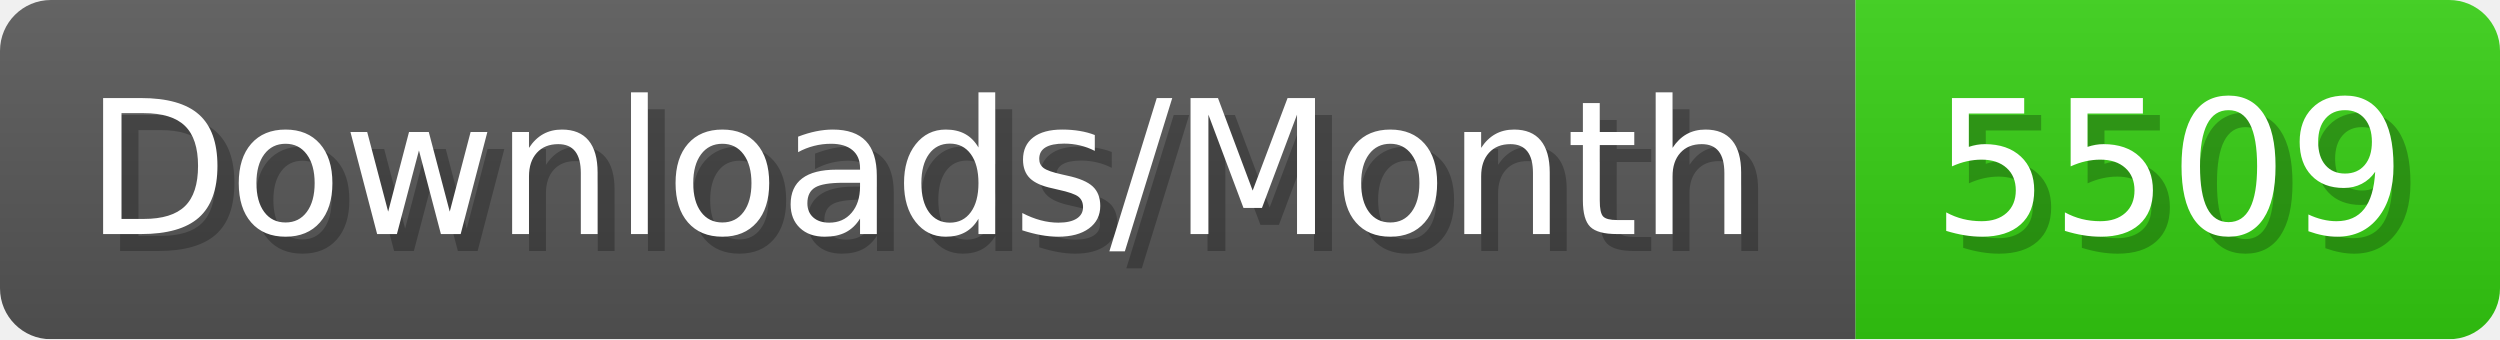
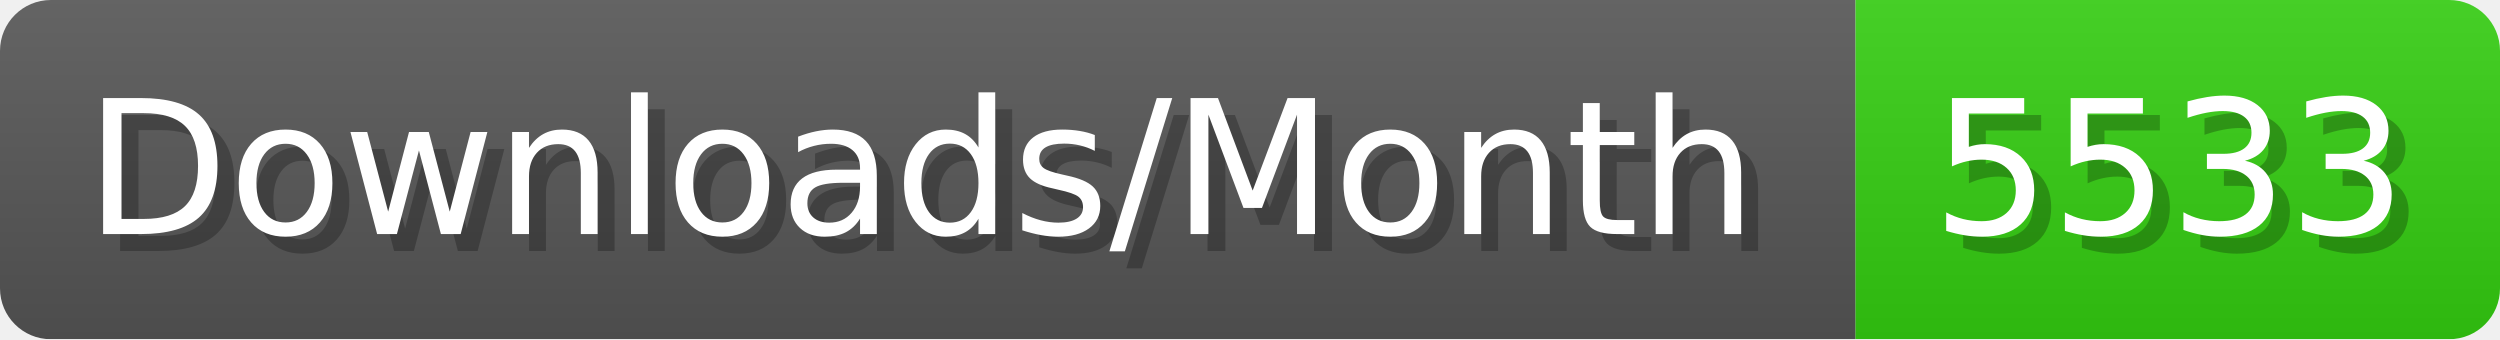
- <svg xmlns="http://www.w3.org/2000/svg" width="147.4" height="20" viewBox="0 0 1474 200" role="img" aria-label="Downloads/Month: 5509">
+ <svg xmlns="http://www.w3.org/2000/svg" width="147.4" height="20" viewBox="0 0 1474 200" role="img" aria-label="Downloads/Month: 5533">
  <linearGradient id="YlXUI" x2="0" y2="100%">
    <stop offset="0" stop-opacity=".1" stop-color="#EEE" />
    <stop offset="1" stop-opacity=".1" />
  </linearGradient>
  <mask id="JHhop">
    <rect width="1474" height="200" rx="30" fill="#FFF" />
  </mask>
  <g mask="url(#JHhop)">
    <rect width="1094" height="200" fill="#555" />
    <rect width="380" height="200" fill="#3C1" x="1094" />
    <rect width="1474" height="200" fill="url(#YlXUI)" />
  </g>
  <g aria-hidden="true" fill="#fff" text-anchor="start" font-family="Verdana,DejaVu Sans,sans-serif" font-size="110">
    <text x="60" y="148" textLength="994" fill="#000" opacity="0.25">Downloads/Month</text>
    <text x="50" y="138" textLength="994">Downloads/Month</text>
-     <text x="1149" y="148" textLength="280" fill="#000" opacity="0.25">5509</text>
-     <text x="1139" y="138" textLength="280">5509</text>
+     <text x="1149" y="148" textLength="280" fill="#000" opacity="0.25">5533</text>
+     <text x="1139" y="138" textLength="280">5533</text>
  </g>
</svg>
